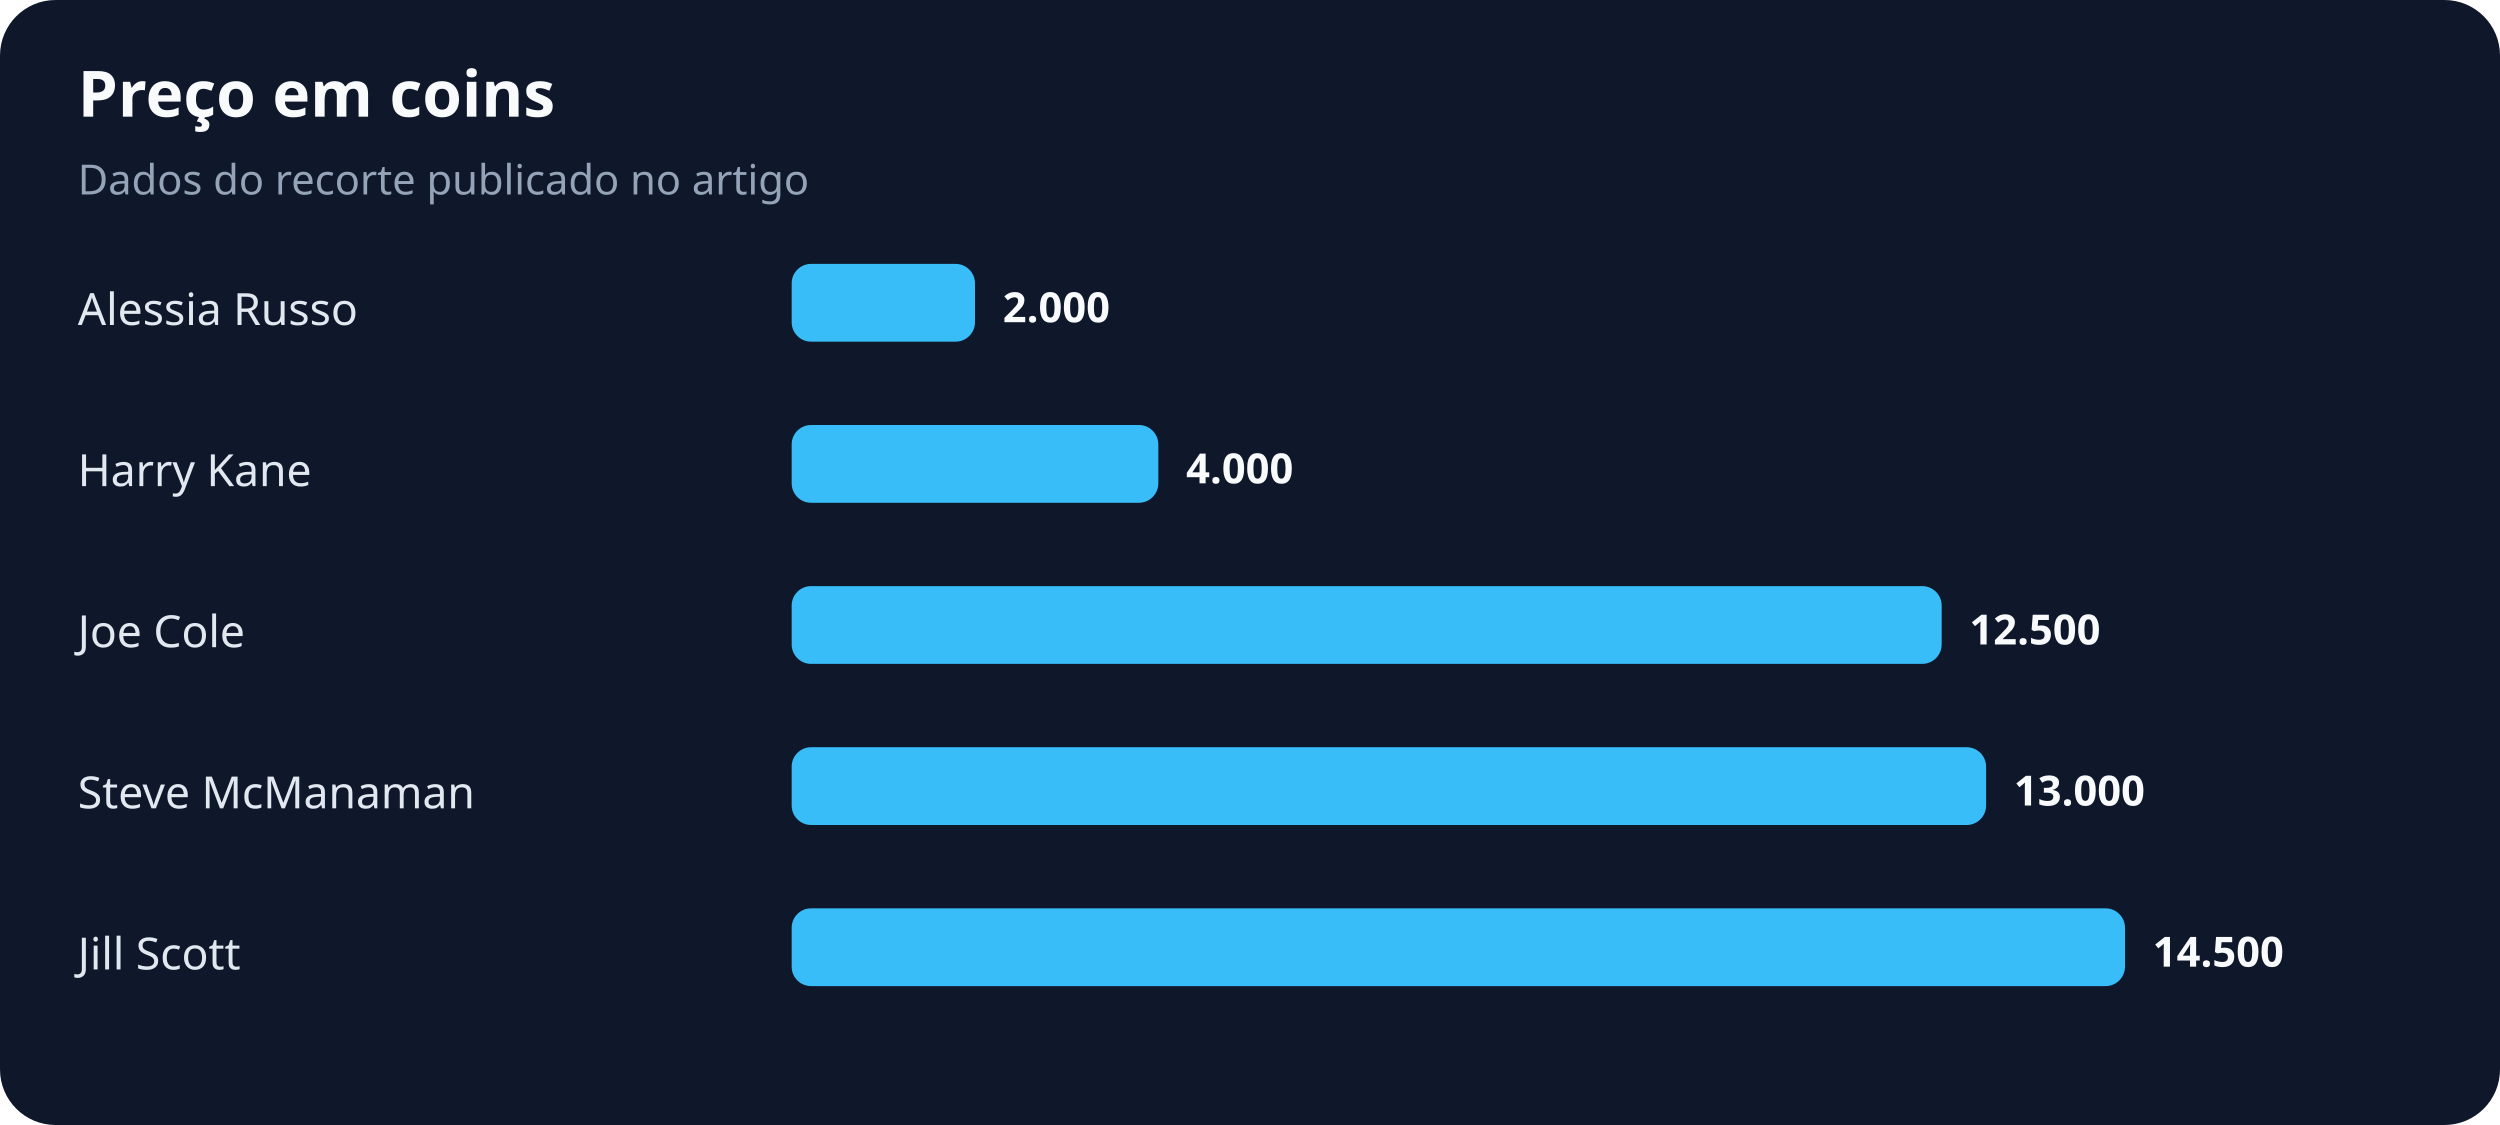
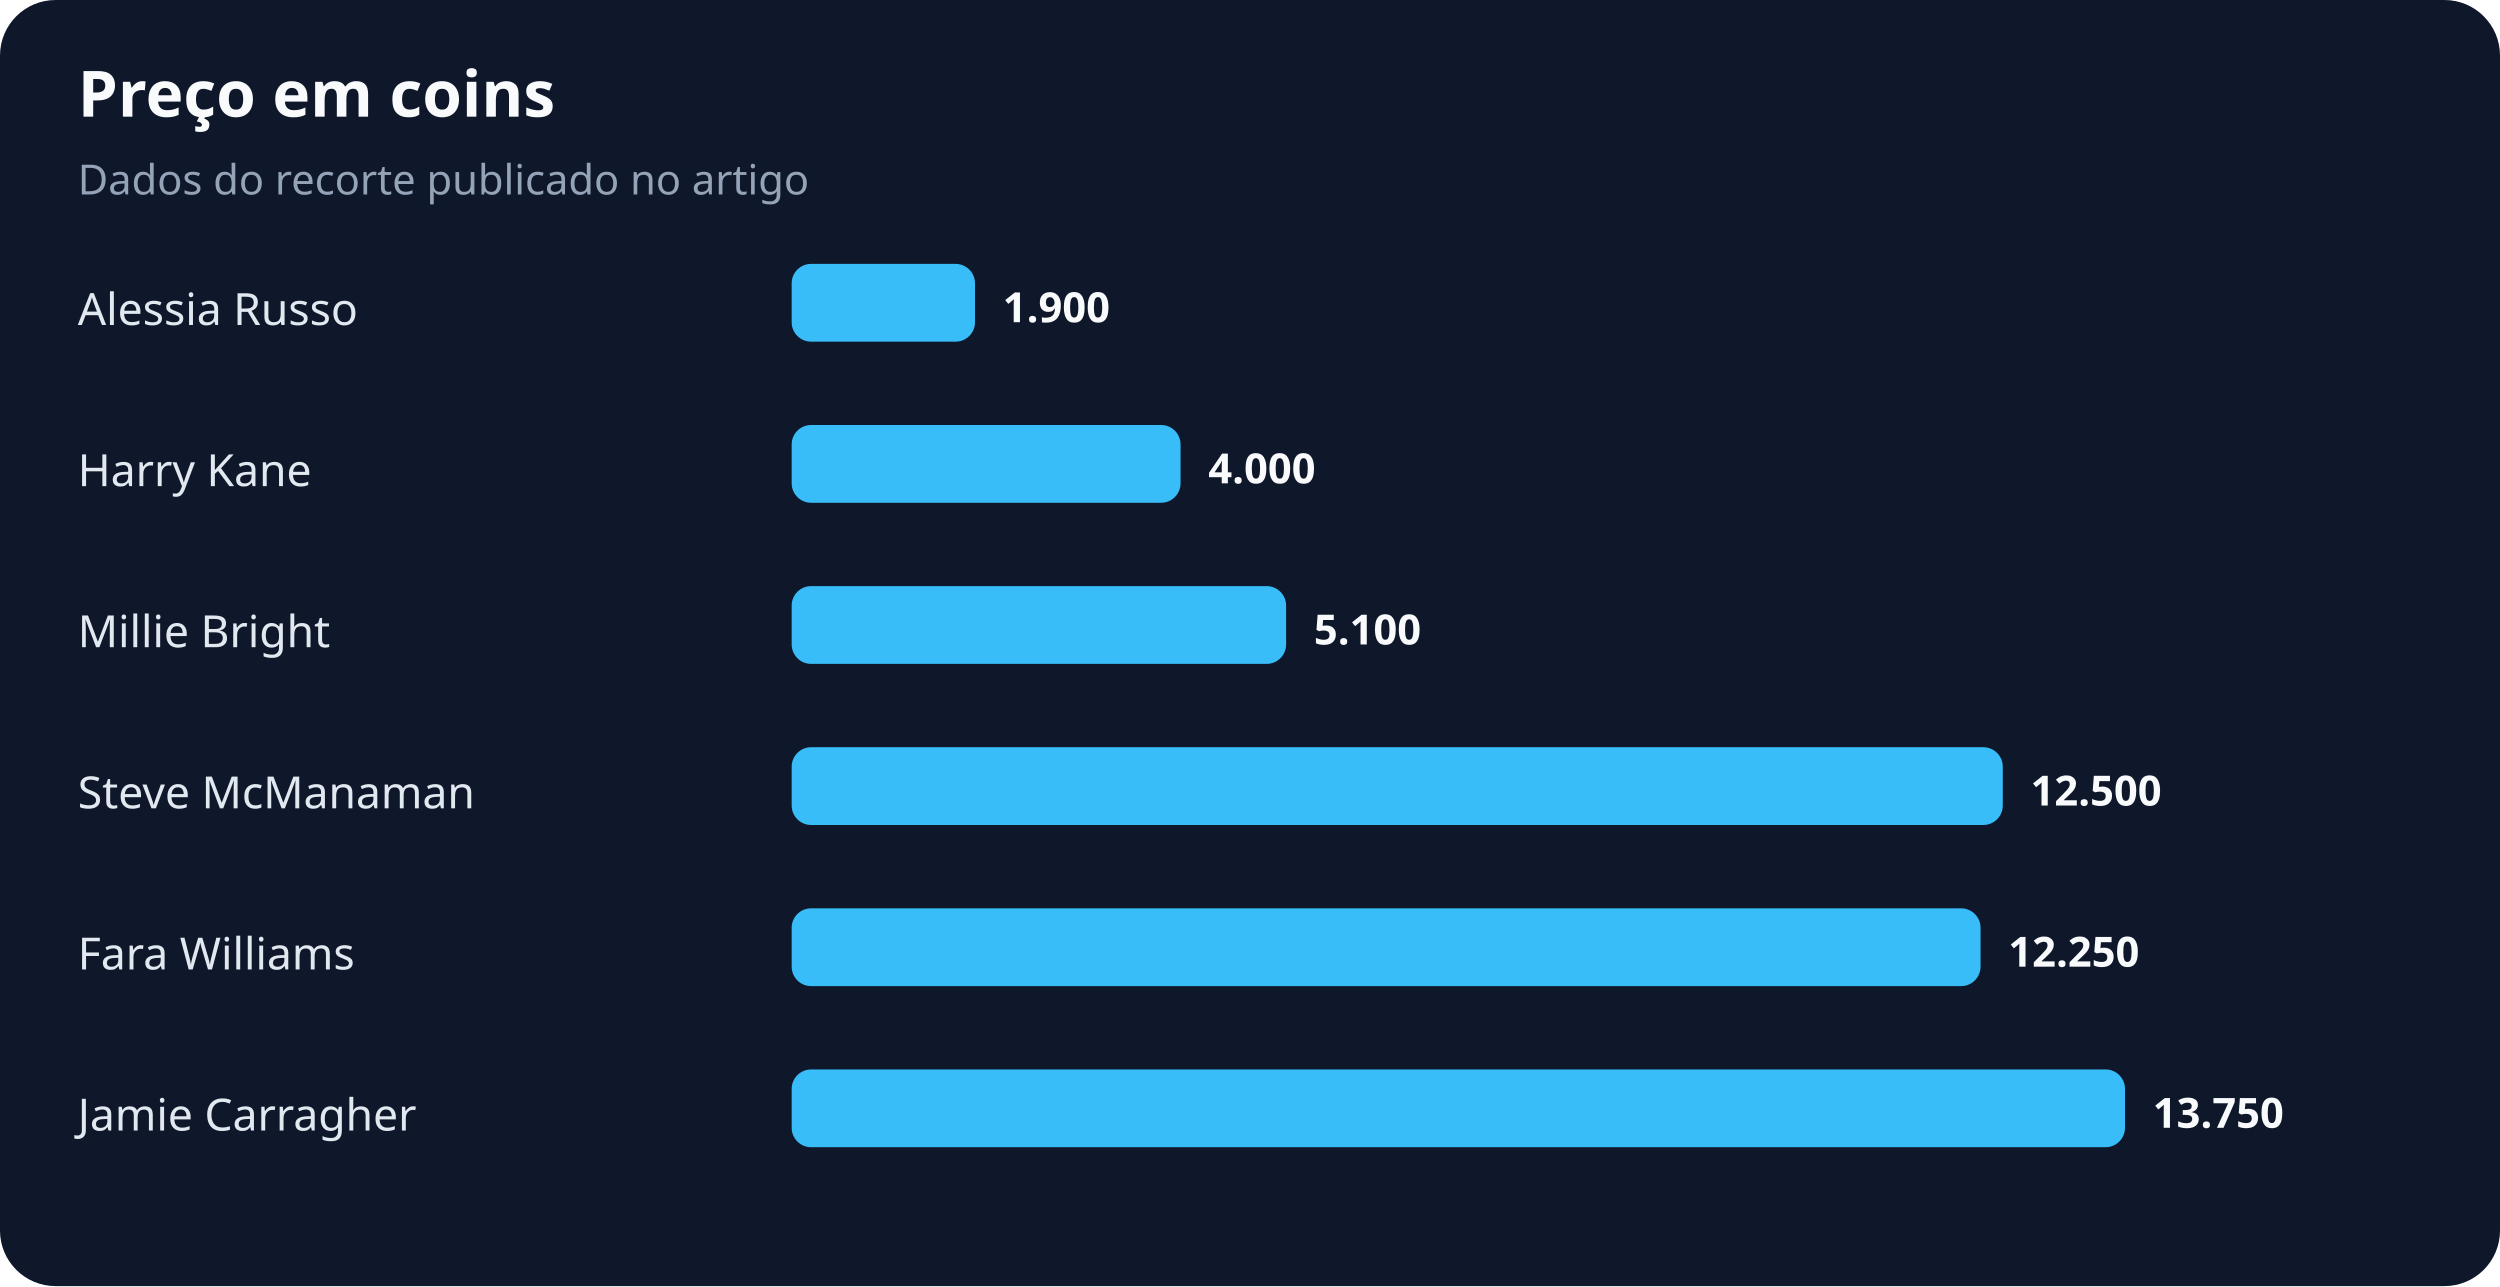
- <svg xmlns="http://www.w3.org/2000/svg" width="900" height="405" viewBox="0 0 900 405" role="img" aria-labelledby="title desc">
+ <svg xmlns="http://www.w3.org/2000/svg" width="900" height="463" viewBox="0 0 900 463" role="img" aria-labelledby="title desc">
  <rect width="100%" height="100%" rx="20" fill="#0f172a" />
  <text x="28" y="42" fill="#f8fafc" font-family="system-ui,sans-serif" font-size="23" font-weight="700">Preço em coins</text>
  <text x="28" y="70" fill="#94a3b8" font-family="system-ui,sans-serif" font-size="15">Dados do recorte publicado no artigo</text>
  <text x="28" y="117" fill="#e2e8f0" font-family="system-ui,sans-serif" font-size="16">Alessia Russo</text>
  <rect x="285" y="95" width="66" height="28" rx="7" fill="#38bdf8" />
-   <text x="361" y="116" fill="#f8fafc" font-family="system-ui,sans-serif" font-size="15" font-weight="700">2.000</text>
+   <text x="361" y="116" fill="#f8fafc" font-family="system-ui,sans-serif" font-size="15" font-weight="700">1.900</text>
  <text x="28" y="175" fill="#e2e8f0" font-family="system-ui,sans-serif" font-size="16">Harry Kane</text>
-   <rect x="285" y="153" width="132" height="28" rx="7" fill="#38bdf8" />
-   <text x="427" y="174" fill="#f8fafc" font-family="system-ui,sans-serif" font-size="15" font-weight="700">4.000</text>
-   <text x="28" y="233" fill="#e2e8f0" font-family="system-ui,sans-serif" font-size="16">Joe Cole</text>
-   <rect x="285" y="211" width="414" height="28" rx="7" fill="#38bdf8" />
-   <text x="709" y="232" fill="#f8fafc" font-family="system-ui,sans-serif" font-size="15" font-weight="700">12.500</text>
+   <rect x="285" y="153" width="140" height="28" rx="7" fill="#38bdf8" />
+   <text x="435" y="174" fill="#f8fafc" font-family="system-ui,sans-serif" font-size="15" font-weight="700">4.000</text>
+   <text x="28" y="233" fill="#e2e8f0" font-family="system-ui,sans-serif" font-size="16">Millie Bright</text>
+   <rect x="285" y="211" width="178" height="28" rx="7" fill="#38bdf8" />
+   <text x="473" y="232" fill="#f8fafc" font-family="system-ui,sans-serif" font-size="15" font-weight="700">5.100</text>
  <text x="28" y="291" fill="#e2e8f0" font-family="system-ui,sans-serif" font-size="16">Steve McManaman</text>
-   <rect x="285" y="269" width="430" height="28" rx="7" fill="#38bdf8" />
-   <text x="725" y="290" fill="#f8fafc" font-family="system-ui,sans-serif" font-size="15" font-weight="700">13.000</text>
-   <text x="28" y="349" fill="#e2e8f0" font-family="system-ui,sans-serif" font-size="16">Jill Scott</text>
-   <rect x="285" y="327" width="480" height="28" rx="7" fill="#38bdf8" />
-   <text x="775" y="348" fill="#f8fafc" font-family="system-ui,sans-serif" font-size="15" font-weight="700">14.500</text>
+   <rect x="285" y="269" width="436" height="28" rx="7" fill="#38bdf8" />
+   <text x="731" y="290" fill="#f8fafc" font-family="system-ui,sans-serif" font-size="15" font-weight="700">12.500</text>
+   <text x="28" y="349" fill="#e2e8f0" font-family="system-ui,sans-serif" font-size="16">Fara Williams</text>
+   <rect x="285" y="327" width="428" height="28" rx="7" fill="#38bdf8" />
+   <text x="723" y="348" fill="#f8fafc" font-family="system-ui,sans-serif" font-size="15" font-weight="700">12.250</text>
+   <text x="28" y="407" fill="#e2e8f0" font-family="system-ui,sans-serif" font-size="16">Jamie Carragher</text>
+   <rect x="285" y="385" width="480" height="28" rx="7" fill="#38bdf8" />
+   <text x="775" y="406" fill="#f8fafc" font-family="system-ui,sans-serif" font-size="15" font-weight="700">13.750</text>
</svg>
